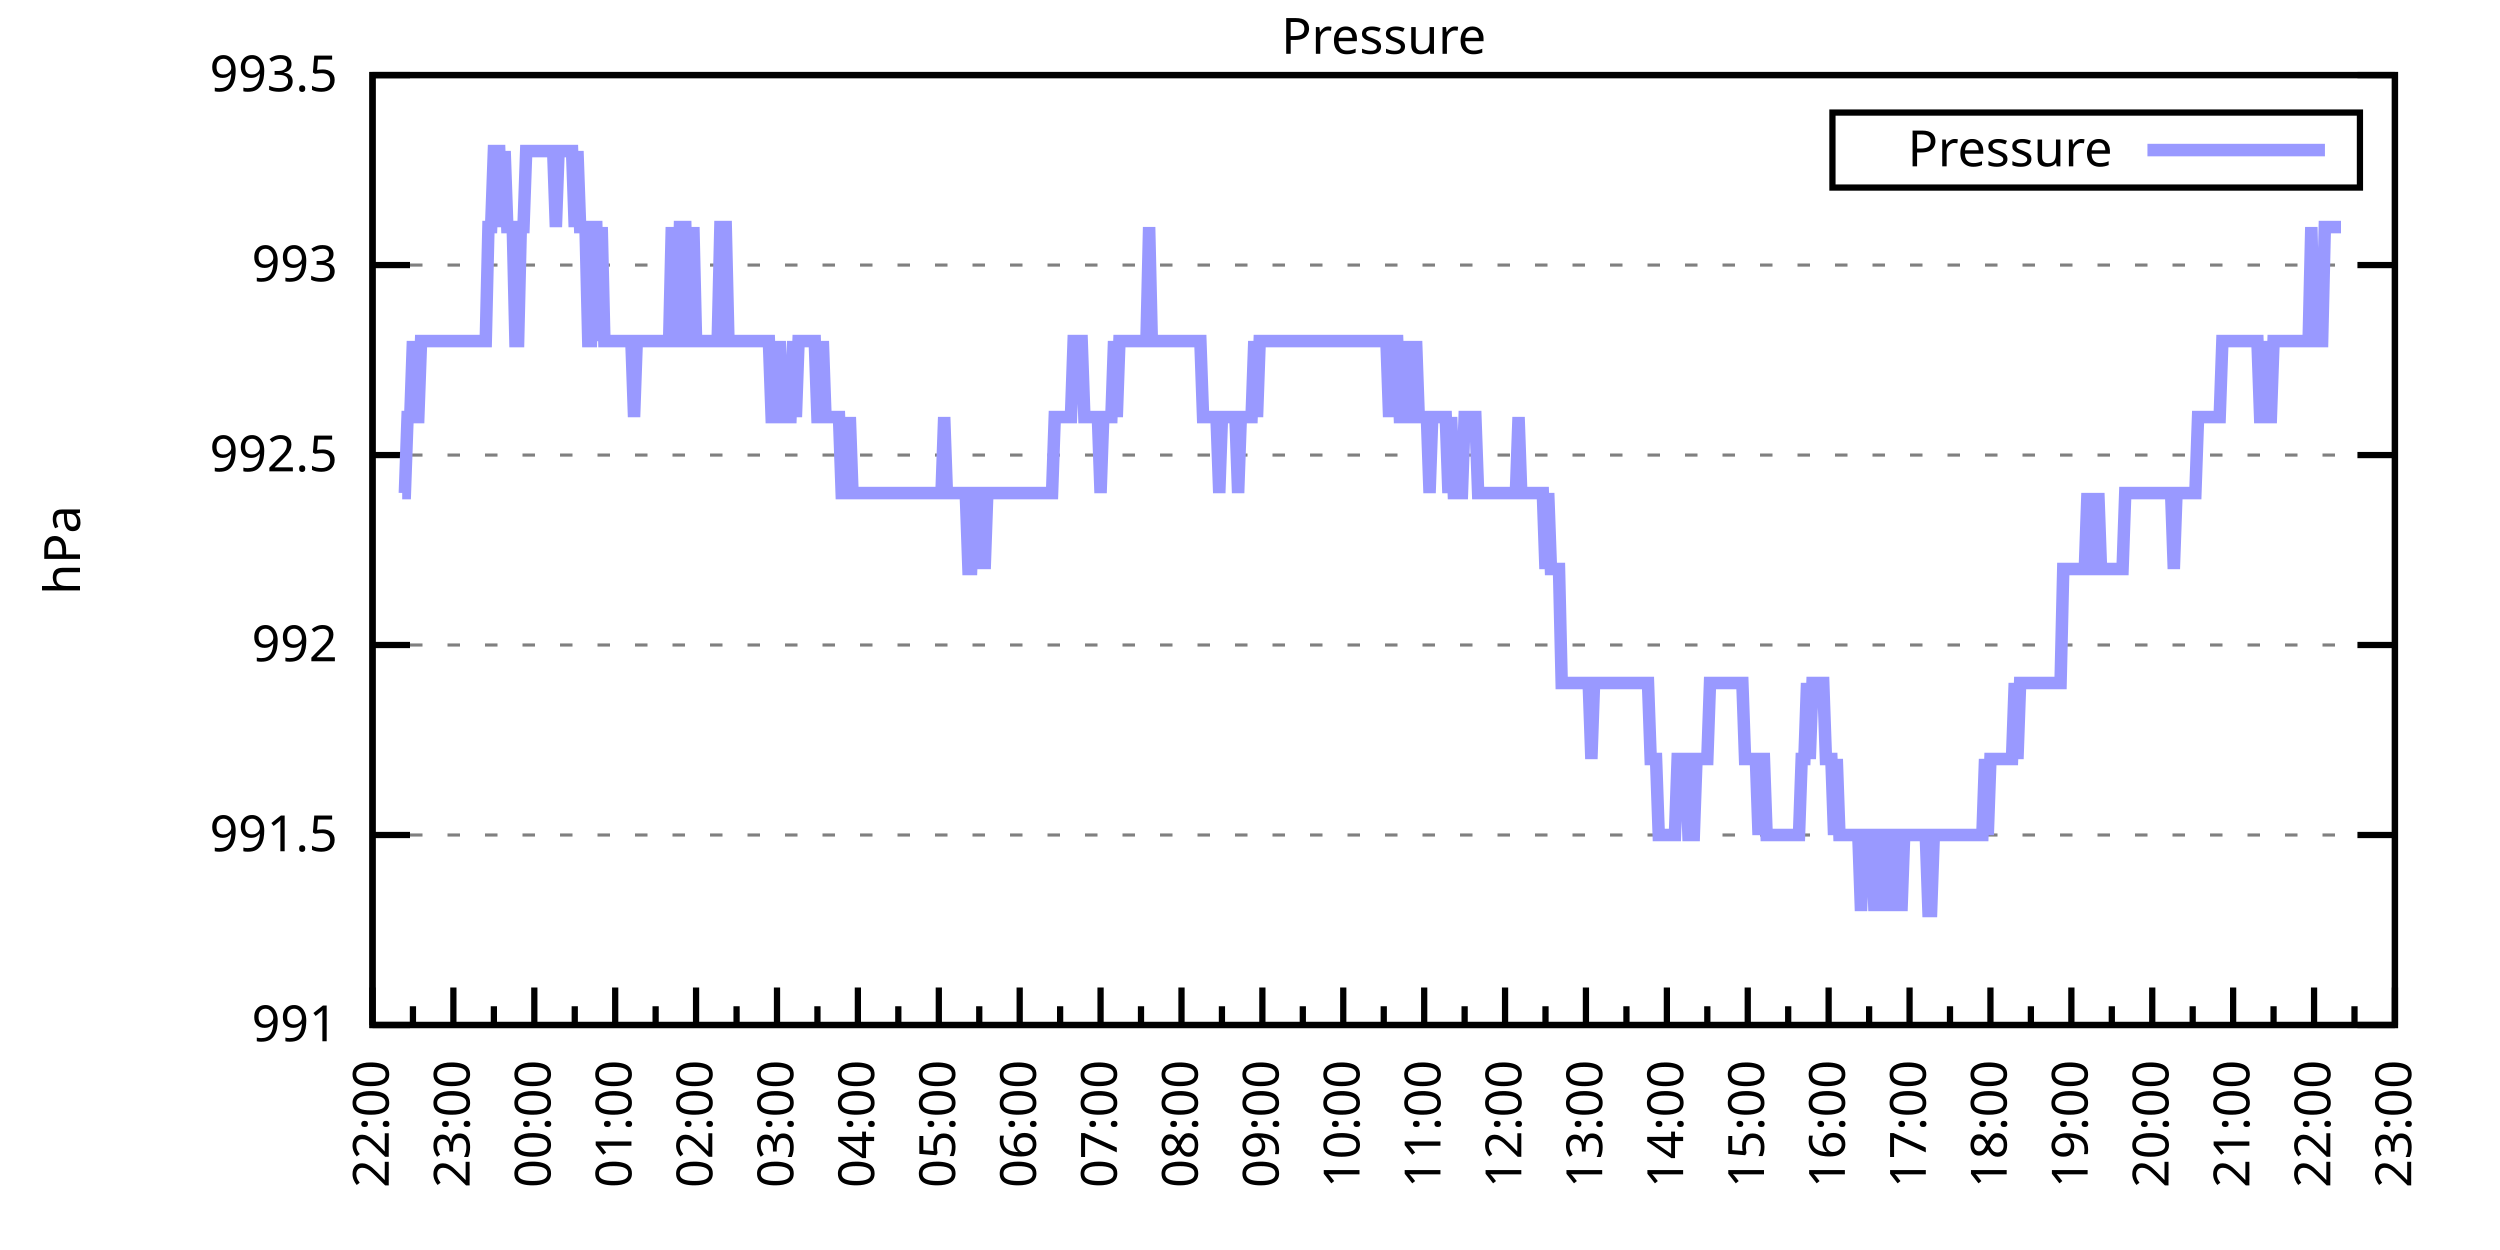
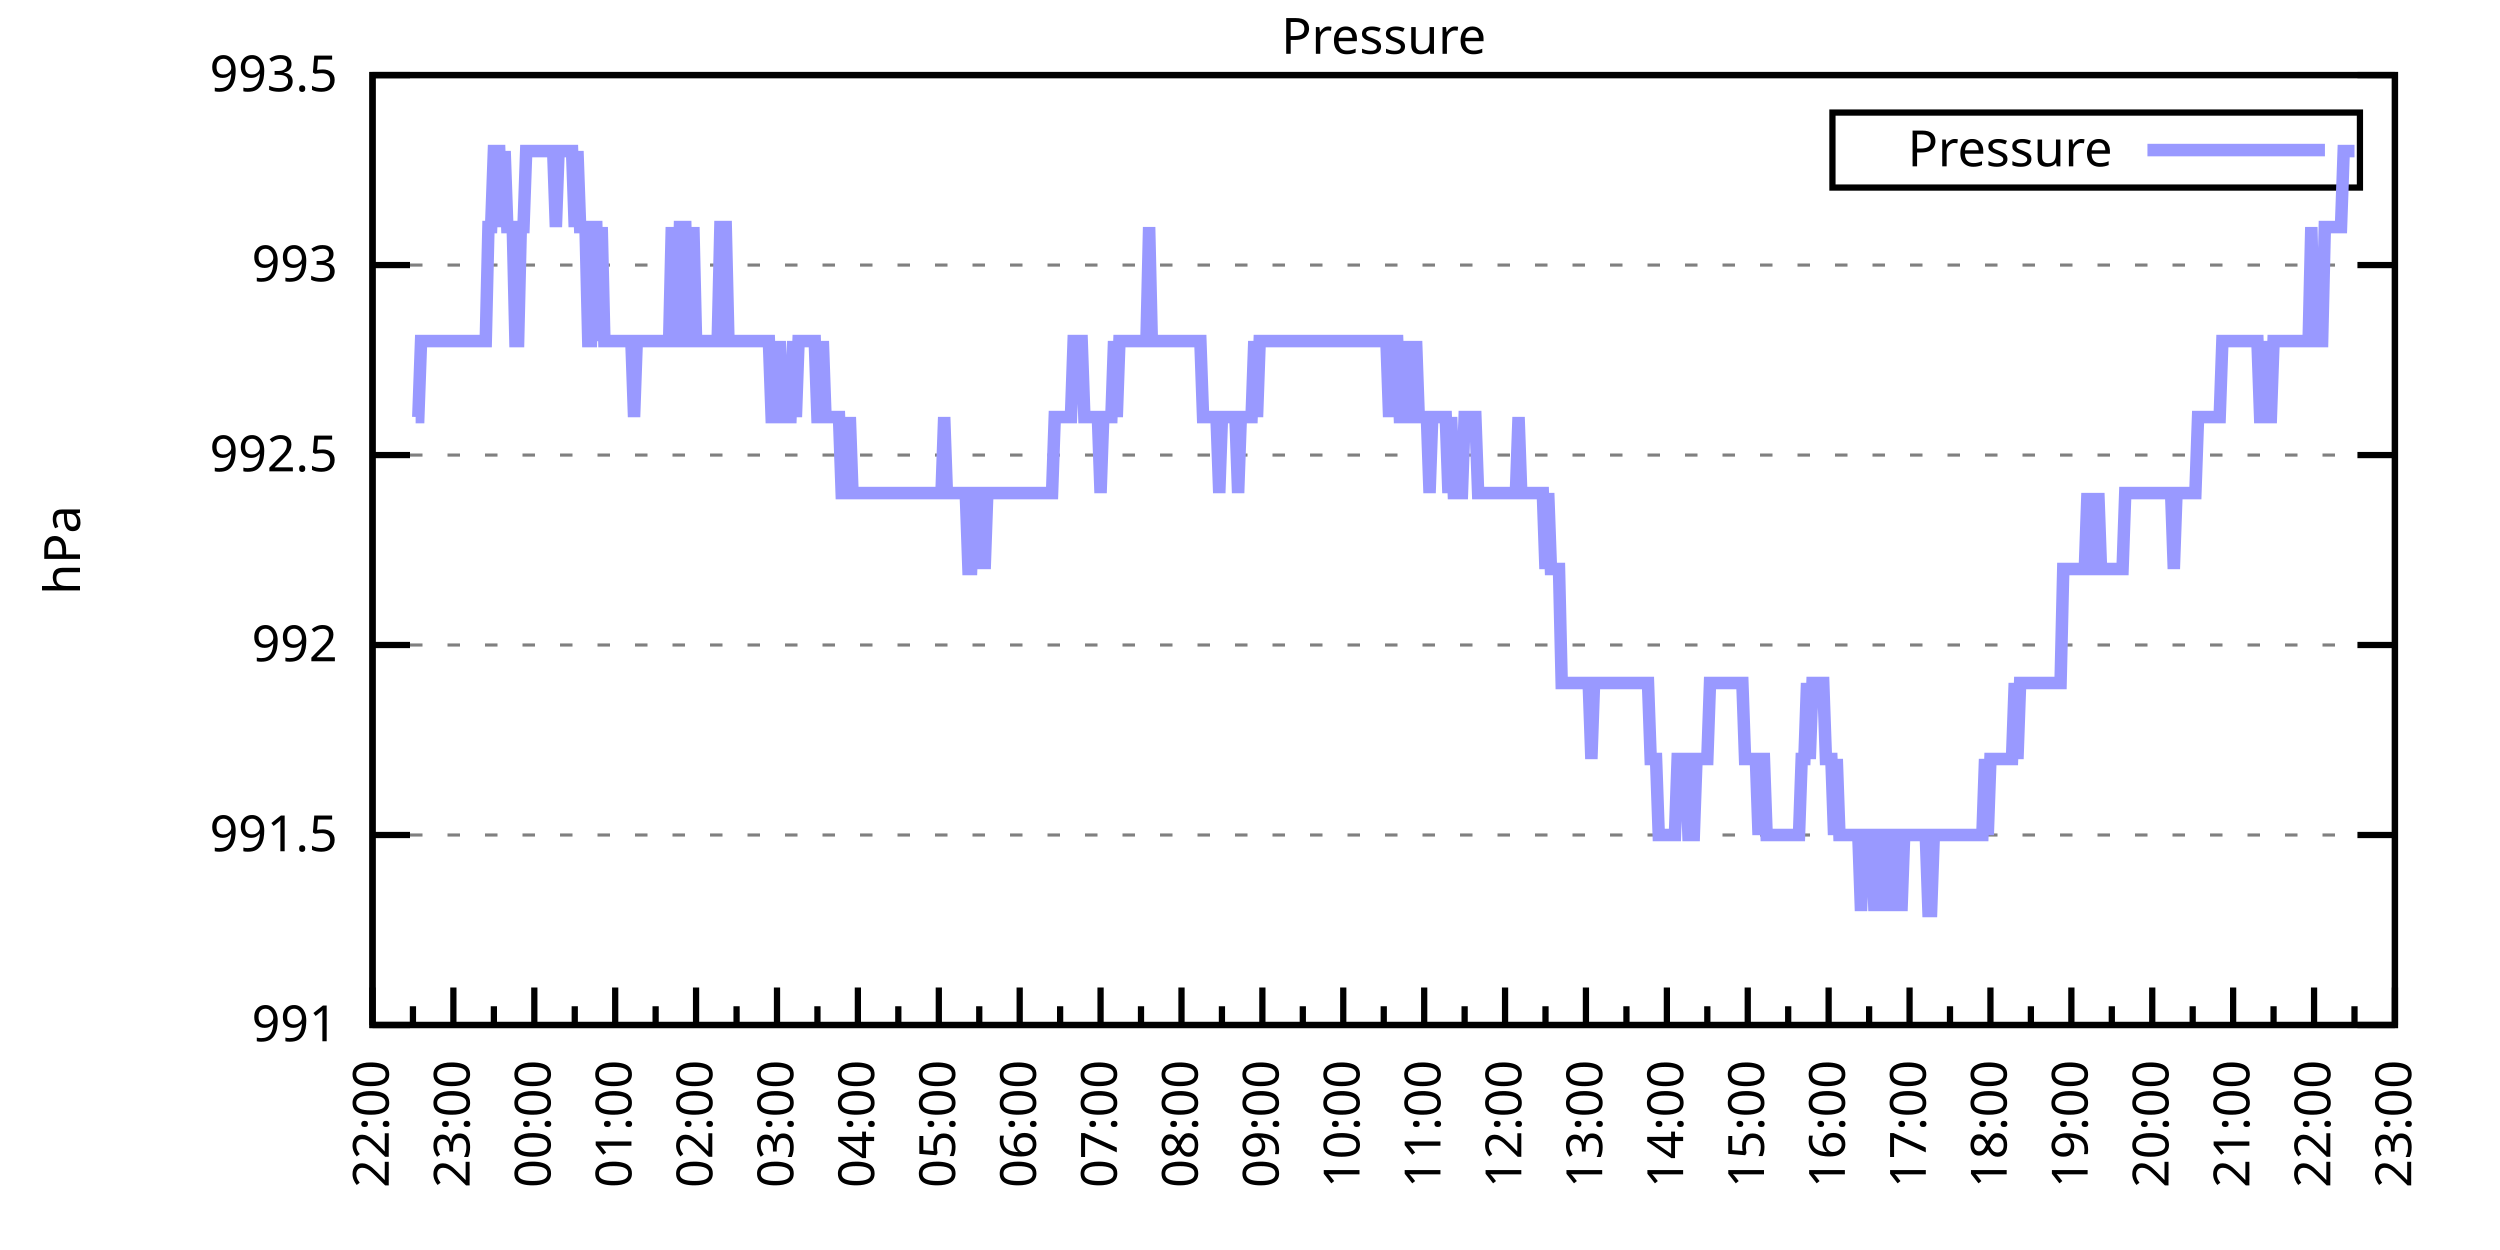
<svg xmlns="http://www.w3.org/2000/svg" xmlns:xlink="http://www.w3.org/1999/xlink" width="400" height="200" viewBox="0 0 400 200">
  <g id="gnuplot_canvas">
    <rect x="0" y="0" width="400" height="200" fill="none" />
    <defs>
      <circle id="gpDot" r="0.5" stroke-width="0.5" stroke="currentColor" />
      <path id="gpPt0" stroke-width="0.333" stroke="currentColor" d="M-1,0 h2 M0,-1 v2" />
      <path id="gpPt1" stroke-width="0.333" stroke="currentColor" d="M-1,-1 L1,1 M1,-1 L-1,1" />
      <path id="gpPt2" stroke-width="0.333" stroke="currentColor" d="M-1,0 L1,0 M0,-1 L0,1 M-1,-1 L1,1 M-1,1 L1,-1" />
      <rect id="gpPt3" stroke-width="0.333" stroke="currentColor" x="-1" y="-1" width="2" height="2" />
      <rect id="gpPt4" stroke-width="0.333" stroke="currentColor" fill="currentColor" x="-1" y="-1" width="2" height="2" />
      <circle id="gpPt5" stroke-width="0.333" stroke="currentColor" cx="0" cy="0" r="1" />
      <use xlink:href="#gpPt5" id="gpPt6" fill="currentColor" stroke="none" />
      <path id="gpPt7" stroke-width="0.333" stroke="currentColor" d="M0,-1.33 L-1.33,0.67 L1.33,0.67 z" />
      <use xlink:href="#gpPt7" id="gpPt8" fill="currentColor" stroke="none" />
      <use xlink:href="#gpPt7" id="gpPt9" stroke="currentColor" transform="rotate(180)" />
      <use xlink:href="#gpPt9" id="gpPt10" fill="currentColor" stroke="none" />
      <use xlink:href="#gpPt3" id="gpPt11" stroke="currentColor" transform="rotate(45)" />
      <use xlink:href="#gpPt11" id="gpPt12" fill="currentColor" stroke="none" />
      <path id="gpPt13" stroke-width="0.333" stroke="currentColor" d="M0,1.330 L1.265,0.411 L0.782,-1.067 L-0.782,-1.076 L-1.265,0.411 z" />
      <use xlink:href="#gpPt13" id="gpPt14" fill="currentColor" stroke="none" />
      <filter id="textbox" filterUnits="objectBoundingBox" x="0" y="0" height="1" width="1">
        <feFlood flood-color="white" flood-opacity="1" result="bgnd" />
        <feComposite in="SourceGraphic" in2="bgnd" operator="atop" />
      </filter>
      <filter id="greybox" filterUnits="objectBoundingBox" x="0" y="0" height="1" width="1">
        <feFlood flood-color="lightgrey" flood-opacity="1" result="grey" />
        <feComposite in="SourceGraphic" in2="grey" operator="atop" />
      </filter>
    </defs>
    <g fill="none" color="white" stroke="currentColor" stroke-width="1.00" stroke-linecap="butt" stroke-linejoin="miter">
</g>
    <g fill="none" color="black" stroke="currentColor" stroke-width="1.00" stroke-linecap="butt" stroke-linejoin="miter">
      <g stroke="none" shape-rendering="crispEdges">
        <polygon fill="rgb(255, 255, 255)" points="59.60,164.00 383.18,164.00 383.18,12.02 59.60,12.02 " />
      </g>
    </g>
    <g fill="none" color="black" stroke="currentColor" stroke-width="1.00" stroke-linecap="butt" stroke-linejoin="miter">
</g>
    <g fill="none" color="black" stroke="black" stroke-width="0.50" stroke-linecap="butt" stroke-linejoin="miter">
</g>
    <g fill="none" color="gray" stroke="currentColor" stroke-width="0.50" stroke-linecap="butt" stroke-linejoin="miter">
      <path stroke="gray" stroke-dasharray="2,4" class="gridline" d="M59.60,164.00 L383.19,164.00  " />
    </g>
    <g fill="none" color="gray" stroke="gray" stroke-width="1.00" stroke-linecap="butt" stroke-linejoin="miter">
</g>
    <g fill="none" color="black" stroke="currentColor" stroke-width="1.00" stroke-linecap="butt" stroke-linejoin="miter">
      <path stroke="black" d="M59.60,164.00 L65.60,164.00 M383.19,164.00 L377.19,164.00  " />
      <g transform="translate(54.00,166.60)" stroke="none" fill="black" font-family="Sans" font-size="8.00" text-anchor="end">
        <text>
          <tspan font-family="Sans"> 991</tspan>
        </text>
      </g>
    </g>
    <g fill="none" color="black" stroke="currentColor" stroke-width="1.00" stroke-linecap="butt" stroke-linejoin="miter">
</g>
    <g fill="none" color="black" stroke="black" stroke-width="0.50" stroke-linecap="butt" stroke-linejoin="miter">
</g>
    <g fill="none" color="gray" stroke="currentColor" stroke-width="0.50" stroke-linecap="butt" stroke-linejoin="miter">
      <path stroke="gray" stroke-dasharray="2,4" class="gridline" d="M59.60,133.60 L383.19,133.60  " />
    </g>
    <g fill="none" color="gray" stroke="gray" stroke-width="1.00" stroke-linecap="butt" stroke-linejoin="miter">
</g>
    <g fill="none" color="black" stroke="currentColor" stroke-width="1.00" stroke-linecap="butt" stroke-linejoin="miter">
      <path stroke="black" d="M59.60,133.60 L65.60,133.60 M383.19,133.60 L377.19,133.60  " />
      <g transform="translate(54.00,136.20)" stroke="none" fill="black" font-family="Sans" font-size="8.00" text-anchor="end">
        <text>
          <tspan font-family="Sans"> 991.5</tspan>
        </text>
      </g>
    </g>
    <g fill="none" color="black" stroke="currentColor" stroke-width="1.00" stroke-linecap="butt" stroke-linejoin="miter">
</g>
    <g fill="none" color="black" stroke="black" stroke-width="0.50" stroke-linecap="butt" stroke-linejoin="miter">
</g>
    <g fill="none" color="gray" stroke="currentColor" stroke-width="0.50" stroke-linecap="butt" stroke-linejoin="miter">
      <path stroke="gray" stroke-dasharray="2,4" class="gridline" d="M59.60,103.20 L383.19,103.20  " />
    </g>
    <g fill="none" color="gray" stroke="gray" stroke-width="1.00" stroke-linecap="butt" stroke-linejoin="miter">
</g>
    <g fill="none" color="black" stroke="currentColor" stroke-width="1.00" stroke-linecap="butt" stroke-linejoin="miter">
      <path stroke="black" d="M59.60,103.20 L65.60,103.20 M383.19,103.20 L377.19,103.20  " />
      <g transform="translate(54.00,105.80)" stroke="none" fill="black" font-family="Sans" font-size="8.00" text-anchor="end">
        <text>
          <tspan font-family="Sans"> 992</tspan>
        </text>
      </g>
    </g>
    <g fill="none" color="black" stroke="currentColor" stroke-width="1.00" stroke-linecap="butt" stroke-linejoin="miter">
</g>
    <g fill="none" color="black" stroke="black" stroke-width="0.50" stroke-linecap="butt" stroke-linejoin="miter">
</g>
    <g fill="none" color="gray" stroke="currentColor" stroke-width="0.50" stroke-linecap="butt" stroke-linejoin="miter">
      <path stroke="gray" stroke-dasharray="2,4" class="gridline" d="M59.60,72.81 L383.19,72.81  " />
    </g>
    <g fill="none" color="gray" stroke="gray" stroke-width="1.00" stroke-linecap="butt" stroke-linejoin="miter">
</g>
    <g fill="none" color="black" stroke="currentColor" stroke-width="1.00" stroke-linecap="butt" stroke-linejoin="miter">
      <path stroke="black" d="M59.60,72.81 L65.60,72.81 M383.19,72.81 L377.19,72.81  " />
      <g transform="translate(54.00,75.41)" stroke="none" fill="black" font-family="Sans" font-size="8.00" text-anchor="end">
        <text>
          <tspan font-family="Sans"> 992.5</tspan>
        </text>
      </g>
    </g>
    <g fill="none" color="black" stroke="currentColor" stroke-width="1.00" stroke-linecap="butt" stroke-linejoin="miter">
</g>
    <g fill="none" color="black" stroke="black" stroke-width="0.50" stroke-linecap="butt" stroke-linejoin="miter">
</g>
    <g fill="none" color="gray" stroke="currentColor" stroke-width="0.50" stroke-linecap="butt" stroke-linejoin="miter">
      <path stroke="gray" stroke-dasharray="2,4" class="gridline" d="M59.60,42.41 L383.19,42.41  " />
    </g>
    <g fill="none" color="gray" stroke="gray" stroke-width="1.00" stroke-linecap="butt" stroke-linejoin="miter">
</g>
    <g fill="none" color="black" stroke="currentColor" stroke-width="1.00" stroke-linecap="butt" stroke-linejoin="miter">
      <path stroke="black" d="M59.60,42.41 L65.60,42.41 M383.19,42.41 L377.19,42.41  " />
      <g transform="translate(54.00,45.01)" stroke="none" fill="black" font-family="Sans" font-size="8.00" text-anchor="end">
        <text>
          <tspan font-family="Sans"> 993</tspan>
        </text>
      </g>
    </g>
    <g fill="none" color="black" stroke="currentColor" stroke-width="1.00" stroke-linecap="butt" stroke-linejoin="miter">
</g>
    <g fill="none" color="black" stroke="black" stroke-width="0.50" stroke-linecap="butt" stroke-linejoin="miter">
</g>
    <g fill="none" color="gray" stroke="currentColor" stroke-width="0.50" stroke-linecap="butt" stroke-linejoin="miter">
      <path stroke="gray" stroke-dasharray="2,4" class="gridline" d="M59.60,12.01 L383.19,12.01  " />
    </g>
    <g fill="none" color="gray" stroke="gray" stroke-width="1.00" stroke-linecap="butt" stroke-linejoin="miter">
</g>
    <g fill="none" color="black" stroke="currentColor" stroke-width="1.00" stroke-linecap="butt" stroke-linejoin="miter">
      <path stroke="black" d="M59.60,12.01 L65.60,12.01 M383.19,12.01 L377.19,12.01  " />
      <g transform="translate(54.00,14.61)" stroke="none" fill="black" font-family="Sans" font-size="8.00" text-anchor="end">
        <text>
          <tspan font-family="Sans"> 993.5</tspan>
        </text>
      </g>
    </g>
    <g fill="none" color="black" stroke="currentColor" stroke-width="1.00" stroke-linecap="butt" stroke-linejoin="miter">
      <path stroke="black" d="M59.60,164.00 L59.60,158.00  " />
      <g transform="translate(62.20,169.60) rotate(270)" stroke="none" fill="black" font-family="Sans" font-size="8.00" text-anchor="end">
        <text>
          <tspan font-family="Sans">22:00</tspan>
        </text>
      </g>
    </g>
    <g fill="none" color="black" stroke="currentColor" stroke-width="1.00" stroke-linecap="butt" stroke-linejoin="miter">
      <path stroke="black" d="M66.07,164.00 L66.07,161.00 M72.54,164.00 L72.54,158.00  " />
      <g transform="translate(75.14,169.60) rotate(270)" stroke="none" fill="black" font-family="Sans" font-size="8.00" text-anchor="end">
        <text>
          <tspan font-family="Sans">23:00</tspan>
        </text>
      </g>
    </g>
    <g fill="none" color="black" stroke="currentColor" stroke-width="1.00" stroke-linecap="butt" stroke-linejoin="miter">
      <path stroke="black" d="M79.02,164.00 L79.02,161.00 M85.49,164.00 L85.49,158.00  " />
      <g transform="translate(88.09,169.60) rotate(270)" stroke="none" fill="black" font-family="Sans" font-size="8.00" text-anchor="end">
        <text>
          <tspan font-family="Sans">00:00</tspan>
        </text>
      </g>
    </g>
    <g fill="none" color="black" stroke="currentColor" stroke-width="1.00" stroke-linecap="butt" stroke-linejoin="miter">
      <path stroke="black" d="M91.96,164.00 L91.96,161.00 M98.43,164.00 L98.43,158.00  " />
      <g transform="translate(101.03,169.60) rotate(270)" stroke="none" fill="black" font-family="Sans" font-size="8.00" text-anchor="end">
        <text>
          <tspan font-family="Sans">01:00</tspan>
        </text>
      </g>
    </g>
    <g fill="none" color="black" stroke="currentColor" stroke-width="1.00" stroke-linecap="butt" stroke-linejoin="miter">
      <path stroke="black" d="M104.90,164.00 L104.90,161.00 M111.37,164.00 L111.37,158.00  " />
      <g transform="translate(113.97,169.60) rotate(270)" stroke="none" fill="black" font-family="Sans" font-size="8.00" text-anchor="end">
        <text>
          <tspan font-family="Sans">02:00</tspan>
        </text>
      </g>
    </g>
    <g fill="none" color="black" stroke="currentColor" stroke-width="1.00" stroke-linecap="butt" stroke-linejoin="miter">
      <path stroke="black" d="M117.85,164.00 L117.85,161.00 M124.32,164.00 L124.32,158.00  " />
      <g transform="translate(126.92,169.60) rotate(270)" stroke="none" fill="black" font-family="Sans" font-size="8.00" text-anchor="end">
        <text>
          <tspan font-family="Sans">03:00</tspan>
        </text>
      </g>
    </g>
    <g fill="none" color="black" stroke="currentColor" stroke-width="1.00" stroke-linecap="butt" stroke-linejoin="miter">
      <path stroke="black" d="M130.79,164.00 L130.79,161.00 M137.26,164.00 L137.26,158.00  " />
      <g transform="translate(139.86,169.60) rotate(270)" stroke="none" fill="black" font-family="Sans" font-size="8.00" text-anchor="end">
        <text>
          <tspan font-family="Sans">04:00</tspan>
        </text>
      </g>
    </g>
    <g fill="none" color="black" stroke="currentColor" stroke-width="1.00" stroke-linecap="butt" stroke-linejoin="miter">
      <path stroke="black" d="M143.73,164.00 L143.73,161.00 M150.21,164.00 L150.21,158.00  " />
      <g transform="translate(152.81,169.60) rotate(270)" stroke="none" fill="black" font-family="Sans" font-size="8.00" text-anchor="end">
        <text>
          <tspan font-family="Sans">05:00</tspan>
        </text>
      </g>
    </g>
    <g fill="none" color="black" stroke="currentColor" stroke-width="1.00" stroke-linecap="butt" stroke-linejoin="miter">
      <path stroke="black" d="M156.68,164.00 L156.68,161.00 M163.15,164.00 L163.15,158.00  " />
      <g transform="translate(165.75,169.60) rotate(270)" stroke="none" fill="black" font-family="Sans" font-size="8.00" text-anchor="end">
        <text>
          <tspan font-family="Sans">06:00</tspan>
        </text>
      </g>
    </g>
    <g fill="none" color="black" stroke="currentColor" stroke-width="1.00" stroke-linecap="butt" stroke-linejoin="miter">
      <path stroke="black" d="M169.62,164.00 L169.62,161.00 M176.09,164.00 L176.09,158.00  " />
      <g transform="translate(178.69,169.60) rotate(270)" stroke="none" fill="black" font-family="Sans" font-size="8.00" text-anchor="end">
        <text>
          <tspan font-family="Sans">07:00</tspan>
        </text>
      </g>
    </g>
    <g fill="none" color="black" stroke="currentColor" stroke-width="1.00" stroke-linecap="butt" stroke-linejoin="miter">
      <path stroke="black" d="M182.56,164.00 L182.56,161.00 M189.04,164.00 L189.04,158.00  " />
      <g transform="translate(191.64,169.60) rotate(270)" stroke="none" fill="black" font-family="Sans" font-size="8.00" text-anchor="end">
        <text>
          <tspan font-family="Sans">08:00</tspan>
        </text>
      </g>
    </g>
    <g fill="none" color="black" stroke="currentColor" stroke-width="1.00" stroke-linecap="butt" stroke-linejoin="miter">
      <path stroke="black" d="M195.51,164.00 L195.51,161.00 M201.98,164.00 L201.98,158.00  " />
      <g transform="translate(204.58,169.60) rotate(270)" stroke="none" fill="black" font-family="Sans" font-size="8.00" text-anchor="end">
        <text>
          <tspan font-family="Sans">09:00</tspan>
        </text>
      </g>
    </g>
    <g fill="none" color="black" stroke="currentColor" stroke-width="1.00" stroke-linecap="butt" stroke-linejoin="miter">
      <path stroke="black" d="M208.45,164.00 L208.45,161.00 M214.92,164.00 L214.92,158.00  " />
      <g transform="translate(217.52,169.60) rotate(270)" stroke="none" fill="black" font-family="Sans" font-size="8.00" text-anchor="end">
        <text>
          <tspan font-family="Sans">10:00</tspan>
        </text>
      </g>
    </g>
    <g fill="none" color="black" stroke="currentColor" stroke-width="1.00" stroke-linecap="butt" stroke-linejoin="miter">
      <path stroke="black" d="M221.40,164.00 L221.40,161.00 M227.87,164.00 L227.87,158.00  " />
      <g transform="translate(230.47,169.60) rotate(270)" stroke="none" fill="black" font-family="Sans" font-size="8.00" text-anchor="end">
        <text>
          <tspan font-family="Sans">11:00</tspan>
        </text>
      </g>
    </g>
    <g fill="none" color="black" stroke="currentColor" stroke-width="1.00" stroke-linecap="butt" stroke-linejoin="miter">
      <path stroke="black" d="M234.34,164.00 L234.34,161.00 M240.81,164.00 L240.81,158.00  " />
      <g transform="translate(243.41,169.60) rotate(270)" stroke="none" fill="black" font-family="Sans" font-size="8.00" text-anchor="end">
        <text>
          <tspan font-family="Sans">12:00</tspan>
        </text>
      </g>
    </g>
    <g fill="none" color="black" stroke="currentColor" stroke-width="1.00" stroke-linecap="butt" stroke-linejoin="miter">
      <path stroke="black" d="M247.28,164.00 L247.28,161.00 M253.75,164.00 L253.75,158.00  " />
      <g transform="translate(256.35,169.60) rotate(270)" stroke="none" fill="black" font-family="Sans" font-size="8.00" text-anchor="end">
        <text>
          <tspan font-family="Sans">13:00</tspan>
        </text>
      </g>
    </g>
    <g fill="none" color="black" stroke="currentColor" stroke-width="1.00" stroke-linecap="butt" stroke-linejoin="miter">
      <path stroke="black" d="M260.23,164.00 L260.23,161.00 M266.70,164.00 L266.70,158.00  " />
      <g transform="translate(269.30,169.60) rotate(270)" stroke="none" fill="black" font-family="Sans" font-size="8.00" text-anchor="end">
        <text>
          <tspan font-family="Sans">14:00</tspan>
        </text>
      </g>
    </g>
    <g fill="none" color="black" stroke="currentColor" stroke-width="1.00" stroke-linecap="butt" stroke-linejoin="miter">
      <path stroke="black" d="M273.17,164.00 L273.17,161.00 M279.64,164.00 L279.64,158.00  " />
      <g transform="translate(282.24,169.60) rotate(270)" stroke="none" fill="black" font-family="Sans" font-size="8.00" text-anchor="end">
        <text>
          <tspan font-family="Sans">15:00</tspan>
        </text>
      </g>
    </g>
    <g fill="none" color="black" stroke="currentColor" stroke-width="1.00" stroke-linecap="butt" stroke-linejoin="miter">
      <path stroke="black" d="M286.11,164.00 L286.11,161.00 M292.58,164.00 L292.58,158.00  " />
      <g transform="translate(295.18,169.60) rotate(270)" stroke="none" fill="black" font-family="Sans" font-size="8.00" text-anchor="end">
        <text>
          <tspan font-family="Sans">16:00</tspan>
        </text>
      </g>
    </g>
    <g fill="none" color="black" stroke="currentColor" stroke-width="1.00" stroke-linecap="butt" stroke-linejoin="miter">
      <path stroke="black" d="M299.06,164.00 L299.06,161.00 M305.53,164.00 L305.53,158.00  " />
      <g transform="translate(308.13,169.60) rotate(270)" stroke="none" fill="black" font-family="Sans" font-size="8.00" text-anchor="end">
        <text>
          <tspan font-family="Sans">17:00</tspan>
        </text>
      </g>
    </g>
    <g fill="none" color="black" stroke="currentColor" stroke-width="1.00" stroke-linecap="butt" stroke-linejoin="miter">
      <path stroke="black" d="M312.00,164.00 L312.00,161.00 M318.47,164.00 L318.47,158.00  " />
      <g transform="translate(321.07,169.60) rotate(270)" stroke="none" fill="black" font-family="Sans" font-size="8.00" text-anchor="end">
        <text>
          <tspan font-family="Sans">18:00</tspan>
        </text>
      </g>
    </g>
    <g fill="none" color="black" stroke="currentColor" stroke-width="1.00" stroke-linecap="butt" stroke-linejoin="miter">
      <path stroke="black" d="M324.94,164.00 L324.94,161.00 M331.42,164.00 L331.42,158.00  " />
      <g transform="translate(334.02,169.60) rotate(270)" stroke="none" fill="black" font-family="Sans" font-size="8.00" text-anchor="end">
        <text>
          <tspan font-family="Sans">19:00</tspan>
        </text>
      </g>
    </g>
    <g fill="none" color="black" stroke="currentColor" stroke-width="1.00" stroke-linecap="butt" stroke-linejoin="miter">
      <path stroke="black" d="M337.89,164.00 L337.89,161.00 M344.36,164.00 L344.36,158.00  " />
      <g transform="translate(346.96,169.60) rotate(270)" stroke="none" fill="black" font-family="Sans" font-size="8.00" text-anchor="end">
        <text>
          <tspan font-family="Sans">20:00</tspan>
        </text>
      </g>
    </g>
    <g fill="none" color="black" stroke="currentColor" stroke-width="1.00" stroke-linecap="butt" stroke-linejoin="miter">
      <path stroke="black" d="M350.83,164.00 L350.83,161.00 M357.30,164.00 L357.30,158.00  " />
      <g transform="translate(359.90,169.60) rotate(270)" stroke="none" fill="black" font-family="Sans" font-size="8.00" text-anchor="end">
        <text>
          <tspan font-family="Sans">21:00</tspan>
        </text>
      </g>
    </g>
    <g fill="none" color="black" stroke="currentColor" stroke-width="1.00" stroke-linecap="butt" stroke-linejoin="miter">
      <path stroke="black" d="M363.77,164.00 L363.77,161.00 M370.25,164.00 L370.25,158.00  " />
      <g transform="translate(372.85,169.60) rotate(270)" stroke="none" fill="black" font-family="Sans" font-size="8.00" text-anchor="end">
        <text>
          <tspan font-family="Sans">22:00</tspan>
        </text>
      </g>
    </g>
    <g fill="none" color="black" stroke="currentColor" stroke-width="1.00" stroke-linecap="butt" stroke-linejoin="miter">
      <path stroke="black" d="M376.72,164.00 L376.72,161.00 M383.19,164.00 L383.19,158.00  " />
      <g transform="translate(385.79,169.60) rotate(270)" stroke="none" fill="black" font-family="Sans" font-size="8.00" text-anchor="end">
        <text>
          <tspan font-family="Sans">23:00</tspan>
        </text>
      </g>
    </g>
    <g fill="none" color="black" stroke="currentColor" stroke-width="1.00" stroke-linecap="butt" stroke-linejoin="miter">
</g>
    <g fill="none" color="black" stroke="currentColor" stroke-width="1.00" stroke-linecap="butt" stroke-linejoin="miter">
      <path stroke="black" d="M59.60,12.01 L59.60,164.00 L383.19,164.00 L383.19,12.01 L59.60,12.01 Z  " />
    </g>
    <g fill="none" color="black" stroke="currentColor" stroke-width="1.00" stroke-linecap="butt" stroke-linejoin="miter">
      <g transform="translate(12.80,88.01) rotate(270)" stroke="none" fill="black" font-family="Sans" font-size="8.00" text-anchor="middle">
        <text>
          <tspan font-family="Sans">hPa</tspan>
        </text>
      </g>
    </g>
    <g fill="none" color="black" stroke="currentColor" stroke-width="1.00" stroke-linecap="butt" stroke-linejoin="miter">
</g>
    <g fill="none" color="black" stroke="currentColor" stroke-width="1.00" stroke-linecap="butt" stroke-linejoin="miter">
      <path stroke="black" d="M293.19,30.01 L293.19,18.01 L377.59,18.01 L377.59,30.01 L293.19,30.01 Z  " />
    </g>
    <g id="Pressure_plot_1">
      <g fill="none" color="white" stroke="black" stroke-width="2.00" stroke-linecap="butt" stroke-linejoin="miter">
</g>
      <g fill="none" color="black" stroke="currentColor" stroke-width="2.00" stroke-linecap="butt" stroke-linejoin="miter">
        <g transform="translate(337.99,26.61)" stroke="none" fill="black" font-family="Sans" font-size="8.00" text-anchor="end">
          <text>
            <tspan font-family="Sans">Pressure</tspan>
          </text>
        </g>
      </g>
      <g fill="none" color="black" stroke="currentColor" stroke-width="2.00" stroke-linecap="butt" stroke-linejoin="miter">
-         <path stroke="rgb(153, 153, 255)" d="M343.59,24.01 L371.99,24.01 M64.35,78.89 L64.78,78.89 L65.21,66.73 L65.64,66.73 L66.07,54.57 L66.50,66.73   L66.93,66.73 L67.37,54.57 L67.80,54.57 L68.23,54.57 L68.66,54.57 L69.09,54.57 L69.52,54.57 L69.95,54.57   L70.39,54.57 L70.82,54.57 L71.25,54.57 L71.68,54.57 L72.11,54.57 L72.54,54.57 L72.98,54.57 L73.41,54.57   L73.84,54.57 L74.27,54.57 L74.70,54.57 L75.13,54.57 L75.56,54.57 L76.00,54.57 L76.43,54.57 L76.86,54.57   L77.29,54.57 L77.72,54.57 L78.15,36.33 L78.58,36.33 L79.02,24.17 L79.45,24.17 L79.88,24.17 L80.31,36.33   L80.74,24.17 L81.17,36.33 L81.60,36.33 L82.04,36.33 L82.47,54.57 L82.90,54.57 L83.33,36.33 L83.76,36.33   L84.19,24.17 L84.62,24.17 L85.06,24.17 L85.49,24.17 L85.92,24.17 L86.35,24.17 L86.78,24.17 L87.21,24.17   L87.64,24.17 L88.08,24.17 L88.51,24.17 L88.94,36.33 L89.37,24.17 L89.80,24.17 L90.23,24.17 L90.66,24.17   L91.10,24.17 L91.53,24.17 L91.96,36.33 L92.39,24.17 L92.82,36.33 L93.25,36.33 L93.68,36.33 L94.12,54.57   L94.55,54.57 L94.98,36.33 L95.41,36.33 L95.84,54.57 L96.27,36.33 L96.70,54.57 L97.14,54.57 L97.57,54.57   L98.00,54.57 L98.43,54.57 L98.86,54.57 L99.29,54.57 L99.73,54.57 L100.16,54.57 L100.59,54.57 L101.02,54.57   L101.45,66.73 L101.88,54.57 L102.31,54.57 L102.75,54.57 L103.18,54.57 L103.61,54.57 L104.04,54.57 L104.47,54.57   L104.90,54.57 L105.33,54.57 L105.77,54.57 L106.20,54.57 L106.63,54.57 L107.06,54.57 L107.49,36.33 L107.92,54.57   L108.35,54.57 L108.79,36.33 L109.22,36.33 L109.65,36.33 L110.08,54.57 L110.51,54.57 L110.94,36.33 L111.37,54.57   L111.81,54.57 L112.24,54.57 L112.67,54.57 L113.10,54.57 L113.53,54.57 L113.96,54.57 L114.39,54.57 L114.83,54.57   L115.26,36.33 L115.69,36.33 L116.12,36.33 L116.55,54.57 L116.98,54.57 L117.41,54.57 L117.85,54.57 L118.28,54.57   L118.71,54.57 L119.14,54.57 L119.57,54.57 L120.00,54.57 L120.43,54.57 L120.87,54.57 L121.30,54.57 L121.73,54.57   L122.16,54.57 L122.59,54.57 L123.02,54.57 L123.46,66.73 L123.89,66.73 L124.32,66.73 L124.75,54.57 L125.18,66.73   L125.61,66.73 L126.04,66.73 L126.48,66.73 L126.91,54.57 L127.34,66.73 L127.77,54.57 L128.20,54.57 L128.63,54.57   L129.06,54.57 L129.50,54.57 L129.93,54.57 L130.36,54.57 L130.79,66.73 L131.22,66.73 L131.65,54.57 L132.08,66.73   L132.52,66.73 L132.95,66.73 L133.38,66.73 L133.81,66.73 L134.24,66.73 L134.67,78.89 L135.10,78.89 L135.54,78.89   L135.97,66.73 L136.40,78.89 L136.83,78.89 L137.26,78.89 L137.69,78.89 L138.12,78.89 L138.56,78.89 L138.99,78.89   L139.42,78.89 L139.85,78.89 L140.28,78.89 L140.71,78.89 L141.14,78.89 L141.58,78.89 L142.01,78.89 L142.44,78.89   L142.87,78.89 L143.30,78.89 L143.73,78.89 L144.16,78.89 L144.60,78.89 L145.03,78.89 L145.46,78.89 L145.89,78.89   L146.32,78.89 L146.75,78.89 L147.19,78.89 L147.62,78.89 L148.05,78.89 L148.48,78.89 L148.91,78.89 L149.34,78.89   L149.77,78.89 L150.21,78.89 L150.64,78.89 L151.07,66.73 L151.50,78.89 L151.93,78.89 L152.36,78.89 L152.79,78.89   L153.23,78.89 L153.66,78.89 L154.09,78.89 L154.52,78.89 L154.95,91.04 L155.38,91.04 L155.81,78.89 L156.25,78.89   L156.68,91.04 L157.11,78.89 L157.54,91.04 L157.97,78.89 L158.40,78.89 L158.83,78.89 L159.27,78.89 L159.70,78.89   L160.13,78.89 L160.56,78.89 L160.99,78.89 L161.42,78.89 L161.85,78.89 L162.29,78.89 L162.72,78.89 L163.15,78.89   L163.58,78.89 L164.01,78.89 L164.44,78.89 L164.87,78.89 L165.31,78.89 L165.74,78.89 L166.17,78.89 L166.60,78.89   L167.03,78.89 L167.46,78.89 L167.89,78.89 L168.33,78.89 L168.76,66.73 L169.19,66.73 L169.62,66.73 L170.05,66.73   L170.48,66.73 L170.91,66.73 L171.35,66.73 L171.78,54.57 L172.21,54.57 L172.64,54.57 L173.07,54.57 L173.50,66.73   L173.94,66.73 L174.37,66.73 L174.80,66.73 L175.23,66.73 L175.66,66.73 L176.09,78.89 L176.52,66.73 L176.96,66.73   L177.39,66.73 L177.82,66.73 L178.25,54.57 L178.68,66.73 L179.11,54.57 L179.54,54.57 L179.98,54.57 L180.41,54.57   L180.84,54.57 L181.27,54.57 L181.70,54.57 L182.13,54.57 L182.56,54.57 L183.00,54.57 L183.43,54.57 L183.86,36.33   L184.29,54.57 L184.72,54.57 L185.15,54.57 L185.58,54.57 L186.02,54.57 L186.45,54.57 L186.88,54.57 L187.31,54.57   L187.74,54.57 L188.17,54.57 L188.60,54.57 L189.04,54.57 L189.47,54.57 L189.90,54.57 L190.33,54.57 L190.76,54.57   L191.19,54.57 L191.62,54.57 L192.06,54.57 L192.49,66.73 L192.92,66.73 L193.35,66.73 L193.78,66.73 L194.21,66.73   L194.64,66.73 L195.08,78.89 L195.51,66.73 L195.94,66.73 L196.37,66.73 L196.80,66.73 L197.23,66.73 L197.67,66.73   L198.10,78.89 L198.53,66.73 L198.96,66.73 L199.39,66.73 L199.82,66.73 L200.25,66.73 L200.69,54.57 L201.12,66.73   L201.55,54.57 L201.98,54.57 L202.41,54.57 L202.84,54.57 L203.27,54.57 L203.71,54.57 L204.14,54.57 L204.57,54.57   L205.00,54.57 L205.43,54.57 L205.86,54.57 L206.29,54.57 L206.73,54.57 L207.16,54.57 L207.59,54.57 L208.02,54.57   L208.45,54.57 L208.88,54.57 L209.31,54.57 L209.75,54.57 L210.18,54.57 L210.61,54.57 L211.04,54.57 L211.47,54.57   L211.90,54.57 L212.33,54.57 L212.77,54.57 L213.20,54.57 L213.63,54.57 L214.06,54.57 L214.49,54.57 L214.92,54.57   L215.35,54.57 L215.79,54.57 L216.22,54.57 L216.65,54.57 L217.08,54.57 L217.51,54.57 L217.94,54.57 L218.37,54.57   L218.81,54.57 L219.24,54.57 L219.67,54.57 L220.10,54.57 L220.53,54.57 L220.96,54.57 L221.40,54.57 L221.83,54.57   L222.26,66.73 L222.69,54.57 L223.12,54.57 L223.55,54.57 L223.98,66.73 L224.42,66.73 L224.85,66.73 L225.28,54.57   L225.71,66.73 L226.14,66.73 L226.57,54.57 L227.00,66.73 L227.44,66.73 L227.87,66.73 L228.30,66.73 L228.73,78.89   L229.16,66.73 L229.59,66.73 L230.02,66.73 L230.46,66.73 L230.89,66.73 L231.32,66.73 L231.75,78.89 L232.18,66.73   L232.61,78.89 L233.04,78.89 L233.48,78.89 L233.91,78.89 L234.34,66.73 L234.77,66.73 L235.20,66.73 L235.63,66.73   L236.06,66.73 L236.50,78.89 L236.93,78.89 L237.36,78.89 L237.79,78.89 L238.22,78.89 L238.65,78.89 L239.08,78.89   L239.52,78.89 L239.95,78.89 L240.38,78.89 L240.81,78.89 L241.24,78.89 L241.67,78.89 L242.10,78.89 L242.54,78.89   L242.97,66.73 L243.40,78.89 L243.83,78.89 L244.26,78.89 L244.69,78.89 L245.12,78.89 L245.56,78.89 L245.99,78.89   L246.42,78.89 L246.85,78.89 L247.28,91.04 L247.71,78.89 L248.15,91.04 L248.58,91.04 L249.01,91.04 L249.44,91.04   L249.87,109.28 L250.30,109.28 L250.73,109.28 L251.17,109.28 L251.60,109.28 L252.03,109.28 L252.46,109.28 L252.89,109.28   L253.32,109.28 L253.75,109.28 L254.19,109.28 L254.62,121.44 L255.05,109.28 L255.48,109.28 L255.91,109.28 L256.34,109.28   L256.77,109.28 L257.21,109.28 L257.64,109.28 L258.07,109.28 L258.50,109.28 L258.93,109.28 L259.36,109.28 L259.79,109.28   L260.23,109.28 L260.66,109.28 L261.09,109.28 L261.52,109.28 L261.95,109.28 L262.38,109.28 L262.81,109.28 L263.25,109.28   L263.68,109.28 L264.11,121.44 L264.54,121.44 L264.97,121.44 L265.40,133.60 L265.83,133.60 L266.27,133.60 L266.70,133.60   L267.13,133.60 L267.56,133.60 L267.99,133.60 L268.42,121.44 L268.85,121.44 L269.29,121.44 L269.72,121.44 L270.15,133.60   L270.58,133.60 L271.01,133.60 L271.44,121.44 L271.88,121.44 L272.31,121.44 L272.74,121.44 L273.17,121.44 L273.60,109.28   L274.03,109.28 L274.46,109.28 L274.90,109.28 L275.33,109.28 L275.76,109.28 L276.19,109.28 L276.62,109.28 L277.05,109.28   L277.48,109.28 L277.92,109.28 L278.35,109.28 L278.78,109.28 L279.21,121.44 L279.64,121.44 L280.07,121.44 L280.50,121.44   L280.94,121.44 L281.37,133.60 L281.80,121.44 L282.23,121.44 L282.66,133.60 L283.09,133.60 L283.52,133.60 L283.96,133.60   L284.39,133.60 L284.82,133.60 L285.25,133.60 L285.68,133.60 L286.11,133.60 L286.54,133.60 L286.98,133.60 L287.41,133.60   L287.84,133.60 L288.27,121.44 L288.70,121.44 L289.13,109.28 L289.56,121.44 L290.00,109.28 L290.43,109.28 L290.86,109.28   L291.29,109.28 L291.72,109.28 L292.15,121.44 L292.58,121.44 L293.02,121.44 L293.45,133.60 L293.88,121.44 L294.31,133.60   L294.74,133.60 L295.17,133.60 L295.60,133.60 L296.04,133.60 L296.47,133.60 L296.90,133.60 L297.33,133.60 L297.76,145.76   L298.19,133.60 L298.63,133.60 L299.06,133.60 L299.49,133.60 L299.92,145.76 L300.35,133.60 L300.78,133.60 L301.21,145.76   L301.65,133.60 L302.08,133.60 L302.51,145.76 L302.94,133.60 L303.37,133.60 L303.80,133.60 L304.23,145.76 L304.67,133.60   L305.10,133.60 L305.53,133.60 L305.96,133.60 L306.39,133.60 L306.82,133.60 L307.25,133.60 L307.69,133.60 L308.12,133.60   L308.55,145.76 L308.98,145.76 L309.41,133.60 L309.84,133.60 L310.27,133.60 L310.71,133.60 L311.14,133.60 L311.57,133.60   L312.00,133.60 L312.43,133.60 L312.86,133.60 L313.29,133.60 L313.73,133.60 L314.16,133.60 L314.59,133.60 L315.02,133.60   L315.45,133.60 L315.88,133.60 L316.31,133.60 L316.75,133.60 L317.18,133.60 L317.61,121.44 L318.04,133.60 L318.47,121.44   L318.90,121.44 L319.33,121.44 L319.77,121.44 L320.20,121.44 L320.63,121.44 L321.06,121.44 L321.49,121.44 L321.92,121.44   L322.36,109.28 L322.79,121.44 L323.22,109.28 L323.65,109.28 L324.08,109.28 L324.51,109.28 L324.94,109.28 L325.38,109.28   L325.81,109.28 L326.24,109.28 L326.67,109.28 L327.10,109.28 L327.53,109.28 L327.96,109.28 L328.40,109.28 L328.83,109.28   L329.26,109.28 L329.69,109.28 L330.12,91.04 L330.55,91.04 L330.98,91.04 L331.42,91.04 L331.85,91.04 L332.28,91.04   L332.71,91.04 L333.14,91.04 L333.57,91.04 L334.00,78.89 L334.44,91.04 L334.87,91.04 L335.30,91.04 L335.73,78.89   L336.16,91.04 L336.59,91.04 L337.02,91.04 L337.46,91.04 L337.89,91.04 L338.32,91.04 L338.75,91.04 L339.18,91.04   L339.61,91.04 L340.04,78.89 L340.48,78.89 L340.91,78.89 L341.34,78.89 L341.77,78.89 L342.20,78.89 L342.63,78.89   L343.06,78.89 L343.50,78.89 L343.93,78.89 L344.36,78.89 L344.79,78.89 L345.22,78.89 L345.65,78.89 L346.09,78.89   L346.52,78.89 L346.95,78.89 L347.38,78.89 L347.81,91.04 L348.24,78.89 L348.67,78.89 L349.11,78.89 L349.54,78.89   L349.97,78.89 L350.40,78.89 L350.83,78.89 L351.26,78.89 L351.69,66.73 L352.13,66.73 L352.56,66.73 L352.99,66.73   L353.42,66.73 L353.85,66.73 L354.28,66.73 L354.71,66.73 L355.15,66.73 L355.58,54.57 L356.01,54.57 L356.44,54.57   L356.87,54.57 L357.30,54.57 L357.73,54.57 L358.17,54.57 L358.60,54.57 L359.03,54.57 L359.46,54.57 L359.89,54.57   L360.32,54.57 L360.75,54.57 L361.19,54.57 L361.62,66.73 L362.05,66.73 L362.48,54.57 L362.91,66.73 L363.34,66.73   L363.77,54.57 L364.21,54.57 L364.64,54.57 L365.07,54.57 L365.50,54.57 L365.93,54.57 L366.36,54.57 L366.79,54.57   L367.23,54.57 L367.66,54.57 L368.09,54.57 L368.52,54.57 L368.95,54.57 L369.38,54.57 L369.81,36.33 L370.25,54.57   L370.68,54.57 L371.11,54.57 L371.54,54.57 L371.97,36.33 L372.40,36.33 L372.84,36.33 L373.27,36.33 L373.70,36.33   L374.13,36.33 L374.56,36.33  " />
+         <path stroke="rgb(153, 153, 255)" d="M343.59,24.01 L371.99,24.01 M66.50,66.73 L66.93,66.73 L67.37,54.57 L67.80,54.57 L68.23,54.57 L68.66,54.57   L69.09,54.57 L69.52,54.57 L69.95,54.57 L70.39,54.57 L70.82,54.57 L71.25,54.57 L71.68,54.57 L72.11,54.57   L72.54,54.57 L72.98,54.57 L73.41,54.57 L73.84,54.57 L74.27,54.57 L74.70,54.57 L75.13,54.57 L75.56,54.57   L76.00,54.57 L76.43,54.57 L76.86,54.57 L77.29,54.57 L77.72,54.57 L78.15,36.33 L78.58,36.33 L79.02,24.17   L79.45,24.17 L79.88,24.17 L80.31,36.33 L80.74,24.17 L81.17,36.33 L81.60,36.33 L82.04,36.33 L82.47,54.57   L82.90,54.57 L83.33,36.33 L83.76,36.33 L84.19,24.17 L84.62,24.17 L85.06,24.17 L85.49,24.17 L85.92,24.17   L86.35,24.17 L86.78,24.17 L87.21,24.17 L87.64,24.17 L88.08,24.17 L88.51,24.17 L88.94,36.33 L89.37,24.17   L89.80,24.17 L90.23,24.17 L90.66,24.17 L91.10,24.17 L91.53,24.17 L91.96,36.33 L92.39,24.17 L92.82,36.33   L93.25,36.33 L93.68,36.33 L94.12,54.57 L94.55,54.57 L94.98,36.33 L95.41,36.33 L95.84,54.57 L96.27,36.33   L96.70,54.57 L97.14,54.57 L97.57,54.57 L98.00,54.57 L98.43,54.57 L98.86,54.57 L99.29,54.57 L99.73,54.57   L100.16,54.57 L100.59,54.57 L101.02,54.57 L101.45,66.73 L101.88,54.57 L102.31,54.57 L102.75,54.57 L103.18,54.57   L103.61,54.57 L104.04,54.57 L104.47,54.57 L104.90,54.57 L105.33,54.57 L105.77,54.57 L106.20,54.57 L106.63,54.57   L107.06,54.57 L107.49,36.33 L107.92,54.57 L108.35,54.57 L108.79,36.33 L109.22,36.33 L109.65,36.33 L110.08,54.57   L110.51,54.57 L110.94,36.33 L111.37,54.57 L111.81,54.57 L112.24,54.57 L112.67,54.57 L113.10,54.57 L113.53,54.57   L113.96,54.57 L114.39,54.57 L114.83,54.57 L115.26,36.33 L115.69,36.33 L116.12,36.33 L116.55,54.57 L116.98,54.57   L117.41,54.57 L117.85,54.57 L118.28,54.57 L118.71,54.57 L119.14,54.57 L119.57,54.57 L120.00,54.57 L120.43,54.57   L120.87,54.57 L121.30,54.57 L121.73,54.57 L122.16,54.57 L122.59,54.57 L123.02,54.57 L123.46,66.73 L123.89,66.73   L124.32,66.73 L124.75,54.57 L125.18,66.73 L125.61,66.73 L126.04,66.73 L126.48,66.73 L126.91,54.57 L127.34,66.73   L127.77,54.57 L128.20,54.57 L128.63,54.57 L129.06,54.57 L129.50,54.57 L129.93,54.57 L130.36,54.57 L130.79,66.73   L131.22,66.73 L131.65,54.57 L132.08,66.73 L132.52,66.73 L132.95,66.73 L133.38,66.73 L133.81,66.73 L134.24,66.73   L134.67,78.89 L135.10,78.89 L135.54,78.89 L135.97,66.73 L136.40,78.89 L136.83,78.89 L137.26,78.89 L137.69,78.89   L138.12,78.89 L138.56,78.89 L138.99,78.89 L139.42,78.89 L139.85,78.89 L140.28,78.89 L140.71,78.89 L141.14,78.89   L141.58,78.89 L142.01,78.89 L142.44,78.89 L142.87,78.89 L143.30,78.89 L143.73,78.89 L144.16,78.89 L144.60,78.89   L145.03,78.89 L145.46,78.89 L145.89,78.89 L146.32,78.89 L146.75,78.89 L147.19,78.89 L147.62,78.89 L148.05,78.89   L148.48,78.89 L148.91,78.89 L149.34,78.89 L149.77,78.89 L150.21,78.89 L150.64,78.89 L151.07,66.73 L151.50,78.89   L151.93,78.89 L152.36,78.89 L152.79,78.89 L153.23,78.89 L153.66,78.89 L154.09,78.89 L154.52,78.89 L154.95,91.04   L155.38,91.04 L155.81,78.89 L156.25,78.89 L156.68,91.04 L157.11,78.89 L157.54,91.04 L157.97,78.89 L158.40,78.89   L158.83,78.89 L159.27,78.89 L159.70,78.89 L160.13,78.89 L160.56,78.89 L160.99,78.89 L161.42,78.89 L161.85,78.89   L162.29,78.89 L162.72,78.89 L163.15,78.89 L163.58,78.89 L164.01,78.89 L164.44,78.89 L164.87,78.89 L165.31,78.89   L165.74,78.89 L166.17,78.89 L166.60,78.89 L167.03,78.89 L167.46,78.89 L167.89,78.89 L168.33,78.89 L168.76,66.73   L169.19,66.73 L169.62,66.73 L170.05,66.73 L170.48,66.73 L170.91,66.73 L171.35,66.73 L171.78,54.57 L172.21,54.57   L172.64,54.57 L173.07,54.57 L173.50,66.73 L173.94,66.73 L174.37,66.73 L174.80,66.73 L175.23,66.73 L175.66,66.73   L176.09,78.89 L176.52,66.73 L176.96,66.73 L177.39,66.73 L177.82,66.73 L178.25,54.57 L178.68,66.73 L179.11,54.57   L179.54,54.57 L179.98,54.57 L180.41,54.57 L180.84,54.57 L181.27,54.57 L181.70,54.57 L182.13,54.57 L182.56,54.57   L183.00,54.57 L183.43,54.57 L183.86,36.33 L184.29,54.57 L184.72,54.57 L185.15,54.57 L185.58,54.57 L186.02,54.57   L186.45,54.57 L186.88,54.57 L187.31,54.57 L187.74,54.57 L188.17,54.57 L188.60,54.57 L189.04,54.57 L189.47,54.57   L189.90,54.57 L190.33,54.57 L190.76,54.57 L191.19,54.57 L191.62,54.57 L192.06,54.57 L192.49,66.73 L192.92,66.73   L193.35,66.73 L193.78,66.73 L194.21,66.73 L194.64,66.73 L195.08,78.89 L195.51,66.73 L195.94,66.73 L196.37,66.73   L196.80,66.73 L197.23,66.73 L197.67,66.73 L198.10,78.89 L198.53,66.73 L198.96,66.73 L199.39,66.73 L199.82,66.73   L200.25,66.73 L200.69,54.57 L201.12,66.73 L201.55,54.57 L201.98,54.57 L202.41,54.57 L202.84,54.57 L203.27,54.57   L203.71,54.57 L204.14,54.57 L204.57,54.57 L205.00,54.57 L205.43,54.57 L205.86,54.57 L206.29,54.57 L206.73,54.57   L207.16,54.57 L207.59,54.57 L208.02,54.57 L208.45,54.57 L208.88,54.57 L209.31,54.57 L209.75,54.57 L210.18,54.57   L210.61,54.57 L211.04,54.57 L211.47,54.57 L211.90,54.57 L212.33,54.57 L212.77,54.57 L213.20,54.57 L213.63,54.57   L214.06,54.57 L214.49,54.57 L214.92,54.57 L215.35,54.57 L215.79,54.57 L216.22,54.57 L216.65,54.57 L217.08,54.57   L217.51,54.57 L217.94,54.57 L218.37,54.57 L218.81,54.57 L219.24,54.57 L219.67,54.57 L220.10,54.57 L220.53,54.57   L220.96,54.57 L221.40,54.57 L221.83,54.57 L222.26,66.73 L222.69,54.57 L223.12,54.57 L223.55,54.57 L223.98,66.73   L224.42,66.73 L224.85,66.73 L225.28,54.57 L225.71,66.73 L226.14,66.73 L226.57,54.57 L227.00,66.73 L227.44,66.73   L227.87,66.73 L228.30,66.73 L228.73,78.89 L229.16,66.73 L229.59,66.73 L230.02,66.73 L230.46,66.73 L230.89,66.73   L231.32,66.73 L231.75,78.89 L232.18,66.73 L232.61,78.89 L233.04,78.89 L233.48,78.89 L233.91,78.89 L234.34,66.73   L234.77,66.73 L235.20,66.73 L235.63,66.73 L236.06,66.73 L236.50,78.89 L236.93,78.89 L237.36,78.89 L237.79,78.89   L238.22,78.89 L238.65,78.89 L239.08,78.89 L239.52,78.89 L239.95,78.89 L240.38,78.89 L240.81,78.89 L241.24,78.89   L241.67,78.89 L242.10,78.89 L242.54,78.89 L242.97,66.73 L243.40,78.89 L243.83,78.89 L244.26,78.89 L244.69,78.89   L245.12,78.89 L245.56,78.89 L245.99,78.89 L246.42,78.89 L246.85,78.89 L247.28,91.04 L247.71,78.89 L248.15,91.04   L248.58,91.04 L249.01,91.04 L249.44,91.04 L249.87,109.28 L250.30,109.28 L250.73,109.28 L251.17,109.28 L251.60,109.28   L252.03,109.28 L252.46,109.28 L252.89,109.28 L253.32,109.28 L253.75,109.28 L254.19,109.28 L254.62,121.44 L255.05,109.28   L255.48,109.28 L255.91,109.28 L256.34,109.28 L256.77,109.28 L257.21,109.28 L257.64,109.28 L258.07,109.28 L258.50,109.28   L258.93,109.28 L259.36,109.28 L259.79,109.28 L260.23,109.28 L260.66,109.28 L261.09,109.28 L261.52,109.28 L261.95,109.28   L262.38,109.28 L262.81,109.28 L263.25,109.28 L263.68,109.28 L264.11,121.44 L264.54,121.44 L264.97,121.44 L265.40,133.60   L265.83,133.60 L266.27,133.60 L266.70,133.60 L267.13,133.60 L267.56,133.60 L267.99,133.60 L268.42,121.44 L268.85,121.44   L269.29,121.44 L269.72,121.44 L270.15,133.60 L270.58,133.60 L271.01,133.60 L271.44,121.44 L271.88,121.44 L272.31,121.44   L272.74,121.44 L273.17,121.44 L273.60,109.28 L274.03,109.28 L274.46,109.28 L274.90,109.28 L275.33,109.28 L275.76,109.28   L276.19,109.28 L276.62,109.28 L277.05,109.28 L277.48,109.28 L277.92,109.28 L278.35,109.28 L278.78,109.28 L279.21,121.44   L279.64,121.44 L280.07,121.44 L280.50,121.44 L280.94,121.44 L281.37,133.60 L281.80,121.44 L282.23,121.44 L282.66,133.60   L283.09,133.60 L283.52,133.60 L283.96,133.60 L284.39,133.60 L284.82,133.60 L285.25,133.60 L285.68,133.60 L286.11,133.60   L286.54,133.60 L286.98,133.60 L287.41,133.60 L287.84,133.60 L288.27,121.44 L288.70,121.44 L289.13,109.28 L289.56,121.44   L290.00,109.28 L290.43,109.28 L290.86,109.28 L291.29,109.28 L291.72,109.28 L292.15,121.44 L292.58,121.44 L293.02,121.44   L293.45,133.60 L293.88,121.44 L294.31,133.60 L294.74,133.60 L295.17,133.60 L295.60,133.60 L296.04,133.60 L296.47,133.60   L296.90,133.60 L297.33,133.60 L297.76,145.76 L298.19,133.60 L298.63,133.60 L299.06,133.60 L299.49,133.60 L299.92,145.76   L300.35,133.60 L300.78,133.60 L301.21,145.76 L301.65,133.60 L302.08,133.60 L302.51,145.76 L302.94,133.60 L303.37,133.60   L303.80,133.60 L304.23,145.76 L304.67,133.60 L305.10,133.60 L305.53,133.60 L305.96,133.60 L306.39,133.60 L306.82,133.60   L307.25,133.60 L307.69,133.60 L308.12,133.60 L308.55,145.76 L308.98,145.76 L309.41,133.60 L309.84,133.60 L310.27,133.60   L310.71,133.60 L311.14,133.60 L311.57,133.60 L312.00,133.60 L312.43,133.60 L312.86,133.60 L313.29,133.60 L313.73,133.60   L314.16,133.60 L314.59,133.60 L315.02,133.60 L315.45,133.60 L315.88,133.60 L316.31,133.60 L316.75,133.60 L317.18,133.60   L317.61,121.44 L318.04,133.60 L318.47,121.44 L318.90,121.44 L319.33,121.44 L319.77,121.44 L320.20,121.44 L320.63,121.44   L321.06,121.44 L321.49,121.44 L321.92,121.44 L322.36,109.28 L322.79,121.44 L323.22,109.28 L323.65,109.28 L324.08,109.28   L324.51,109.28 L324.94,109.28 L325.38,109.28 L325.81,109.28 L326.24,109.28 L326.67,109.28 L327.10,109.28 L327.53,109.28   L327.96,109.28 L328.40,109.28 L328.83,109.28 L329.26,109.28 L329.69,109.28 L330.12,91.04 L330.55,91.04 L330.98,91.04   L331.42,91.04 L331.85,91.04 L332.28,91.04 L332.71,91.04 L333.14,91.04 L333.57,91.04 L334.00,78.89 L334.44,91.04   L334.87,91.04 L335.30,91.04 L335.73,78.89 L336.16,91.04 L336.59,91.04 L337.02,91.04 L337.46,91.04 L337.89,91.04   L338.32,91.04 L338.75,91.04 L339.18,91.04 L339.61,91.04 L340.04,78.89 L340.48,78.89 L340.91,78.89 L341.34,78.89   L341.77,78.89 L342.20,78.89 L342.63,78.89 L343.06,78.89 L343.50,78.89 L343.93,78.89 L344.36,78.89 L344.79,78.89   L345.22,78.89 L345.65,78.89 L346.09,78.89 L346.52,78.89 L346.95,78.89 L347.38,78.89 L347.81,91.04 L348.24,78.89   L348.67,78.89 L349.11,78.89 L349.54,78.89 L349.97,78.89 L350.40,78.89 L350.83,78.89 L351.26,78.89 L351.69,66.73   L352.13,66.73 L352.56,66.73 L352.99,66.73 L353.42,66.73 L353.85,66.73 L354.28,66.73 L354.71,66.73 L355.15,66.73   L355.58,54.57 L356.01,54.57 L356.44,54.57 L356.87,54.57 L357.30,54.57 L357.73,54.57 L358.17,54.57 L358.60,54.57   L359.03,54.57 L359.46,54.57 L359.89,54.57 L360.32,54.57 L360.75,54.57 L361.19,54.57 L361.62,66.73 L362.05,66.73   L362.48,54.57 L362.91,66.73 L363.34,66.73 L363.77,54.57 L364.21,54.57 L364.64,54.57 L365.07,54.57 L365.50,54.57   L365.93,54.57 L366.36,54.57 L366.79,54.57 L367.23,54.57 L367.66,54.57 L368.09,54.57 L368.52,54.57 L368.95,54.57   L369.38,54.57 L369.81,36.33 L370.25,54.57 L370.68,54.57 L371.11,54.57 L371.54,54.57 L371.97,36.33 L372.40,36.33   L372.84,36.33 L373.27,36.33 L373.70,36.33 L374.13,36.33 L374.56,36.33 L374.99,24.17 L375.42,24.17 L375.86,24.17   L376.29,24.17 L376.72,24.17  " />
      </g>
    </g>
    <g fill="none" color="black" stroke="currentColor" stroke-width="2.00" stroke-linecap="butt" stroke-linejoin="miter">
</g>
    <g fill="none" color="black" stroke="black" stroke-width="1.00" stroke-linecap="butt" stroke-linejoin="miter">
</g>
    <g fill="none" color="black" stroke="currentColor" stroke-width="1.00" stroke-linecap="butt" stroke-linejoin="miter">
      <path stroke="black" d="M59.60,12.01 L59.60,164.00 L383.19,164.00 L383.19,12.01 L59.60,12.01 Z  " />
    </g>
    <g fill="none" color="black" stroke="currentColor" stroke-width="1.00" stroke-linecap="butt" stroke-linejoin="miter">
      <g transform="translate(221.39,8.61)" stroke="none" fill="black" font-family="Sans" font-size="8.00" text-anchor="middle">
        <text>
          <tspan font-family="Sans">Pressure</tspan>
        </text>
      </g>
    </g>
    <g fill="none" color="black" stroke="currentColor" stroke-width="1.00" stroke-linecap="butt" stroke-linejoin="miter">
</g>
  </g>
</svg>
